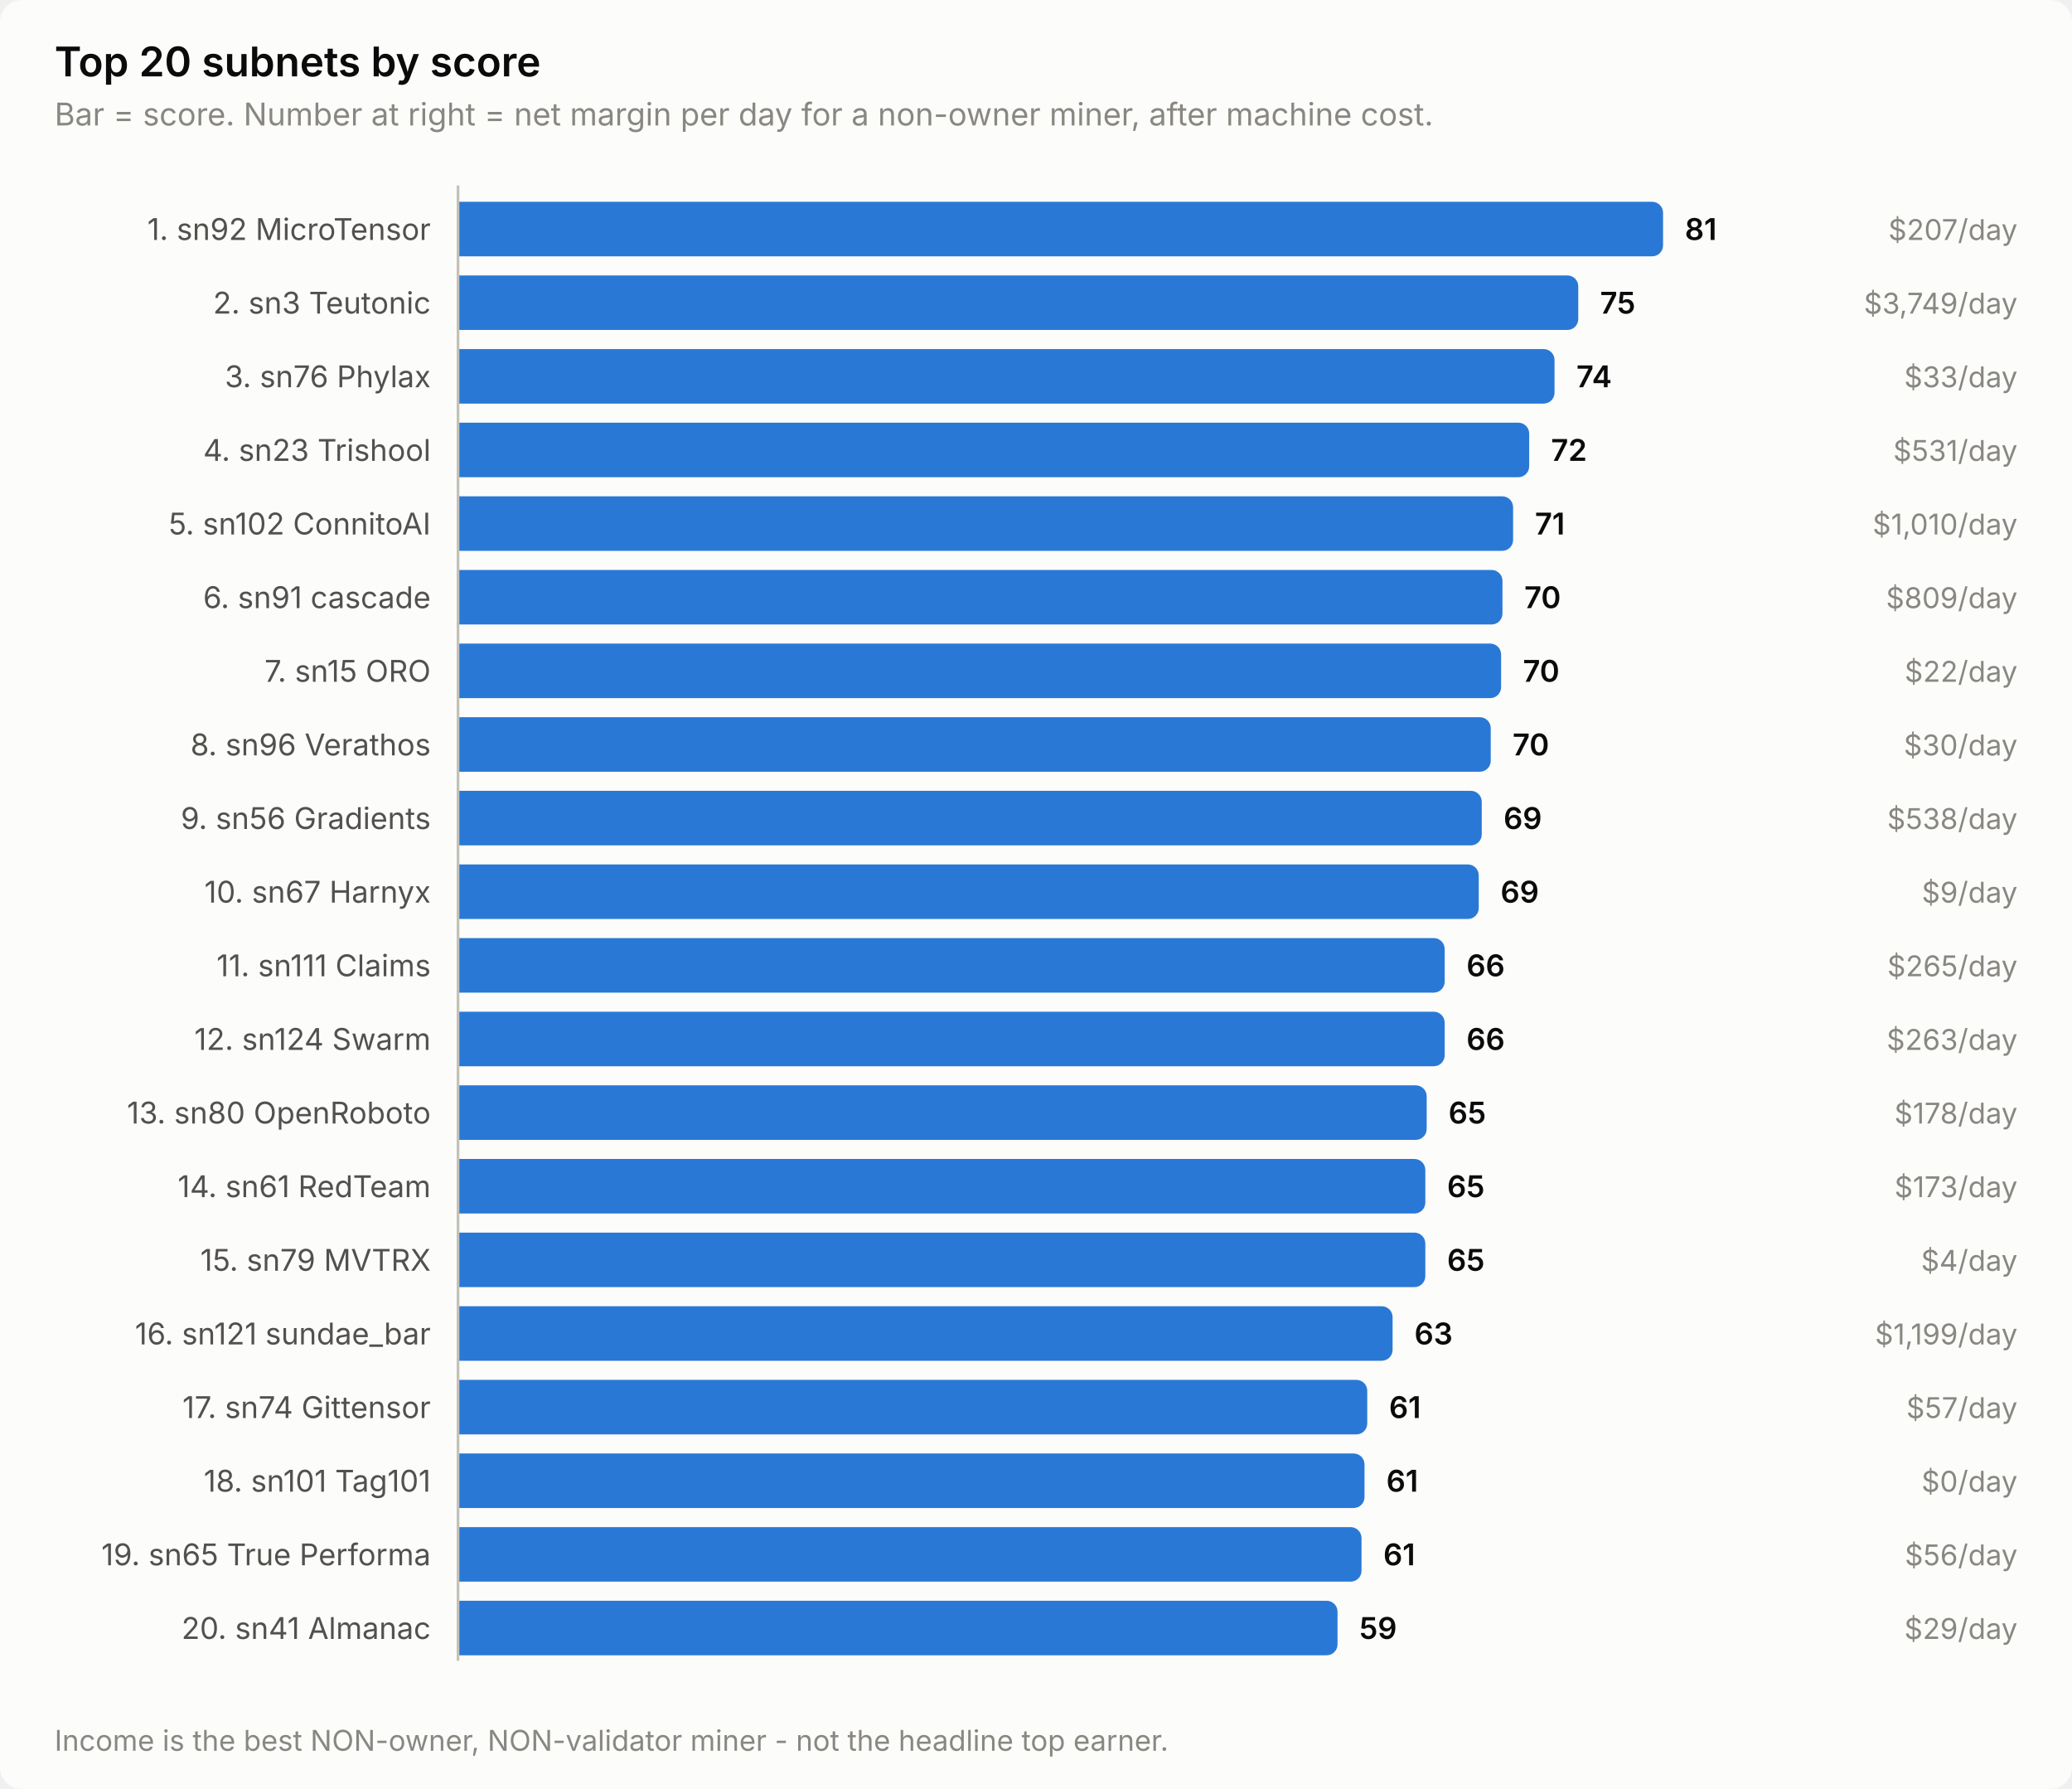
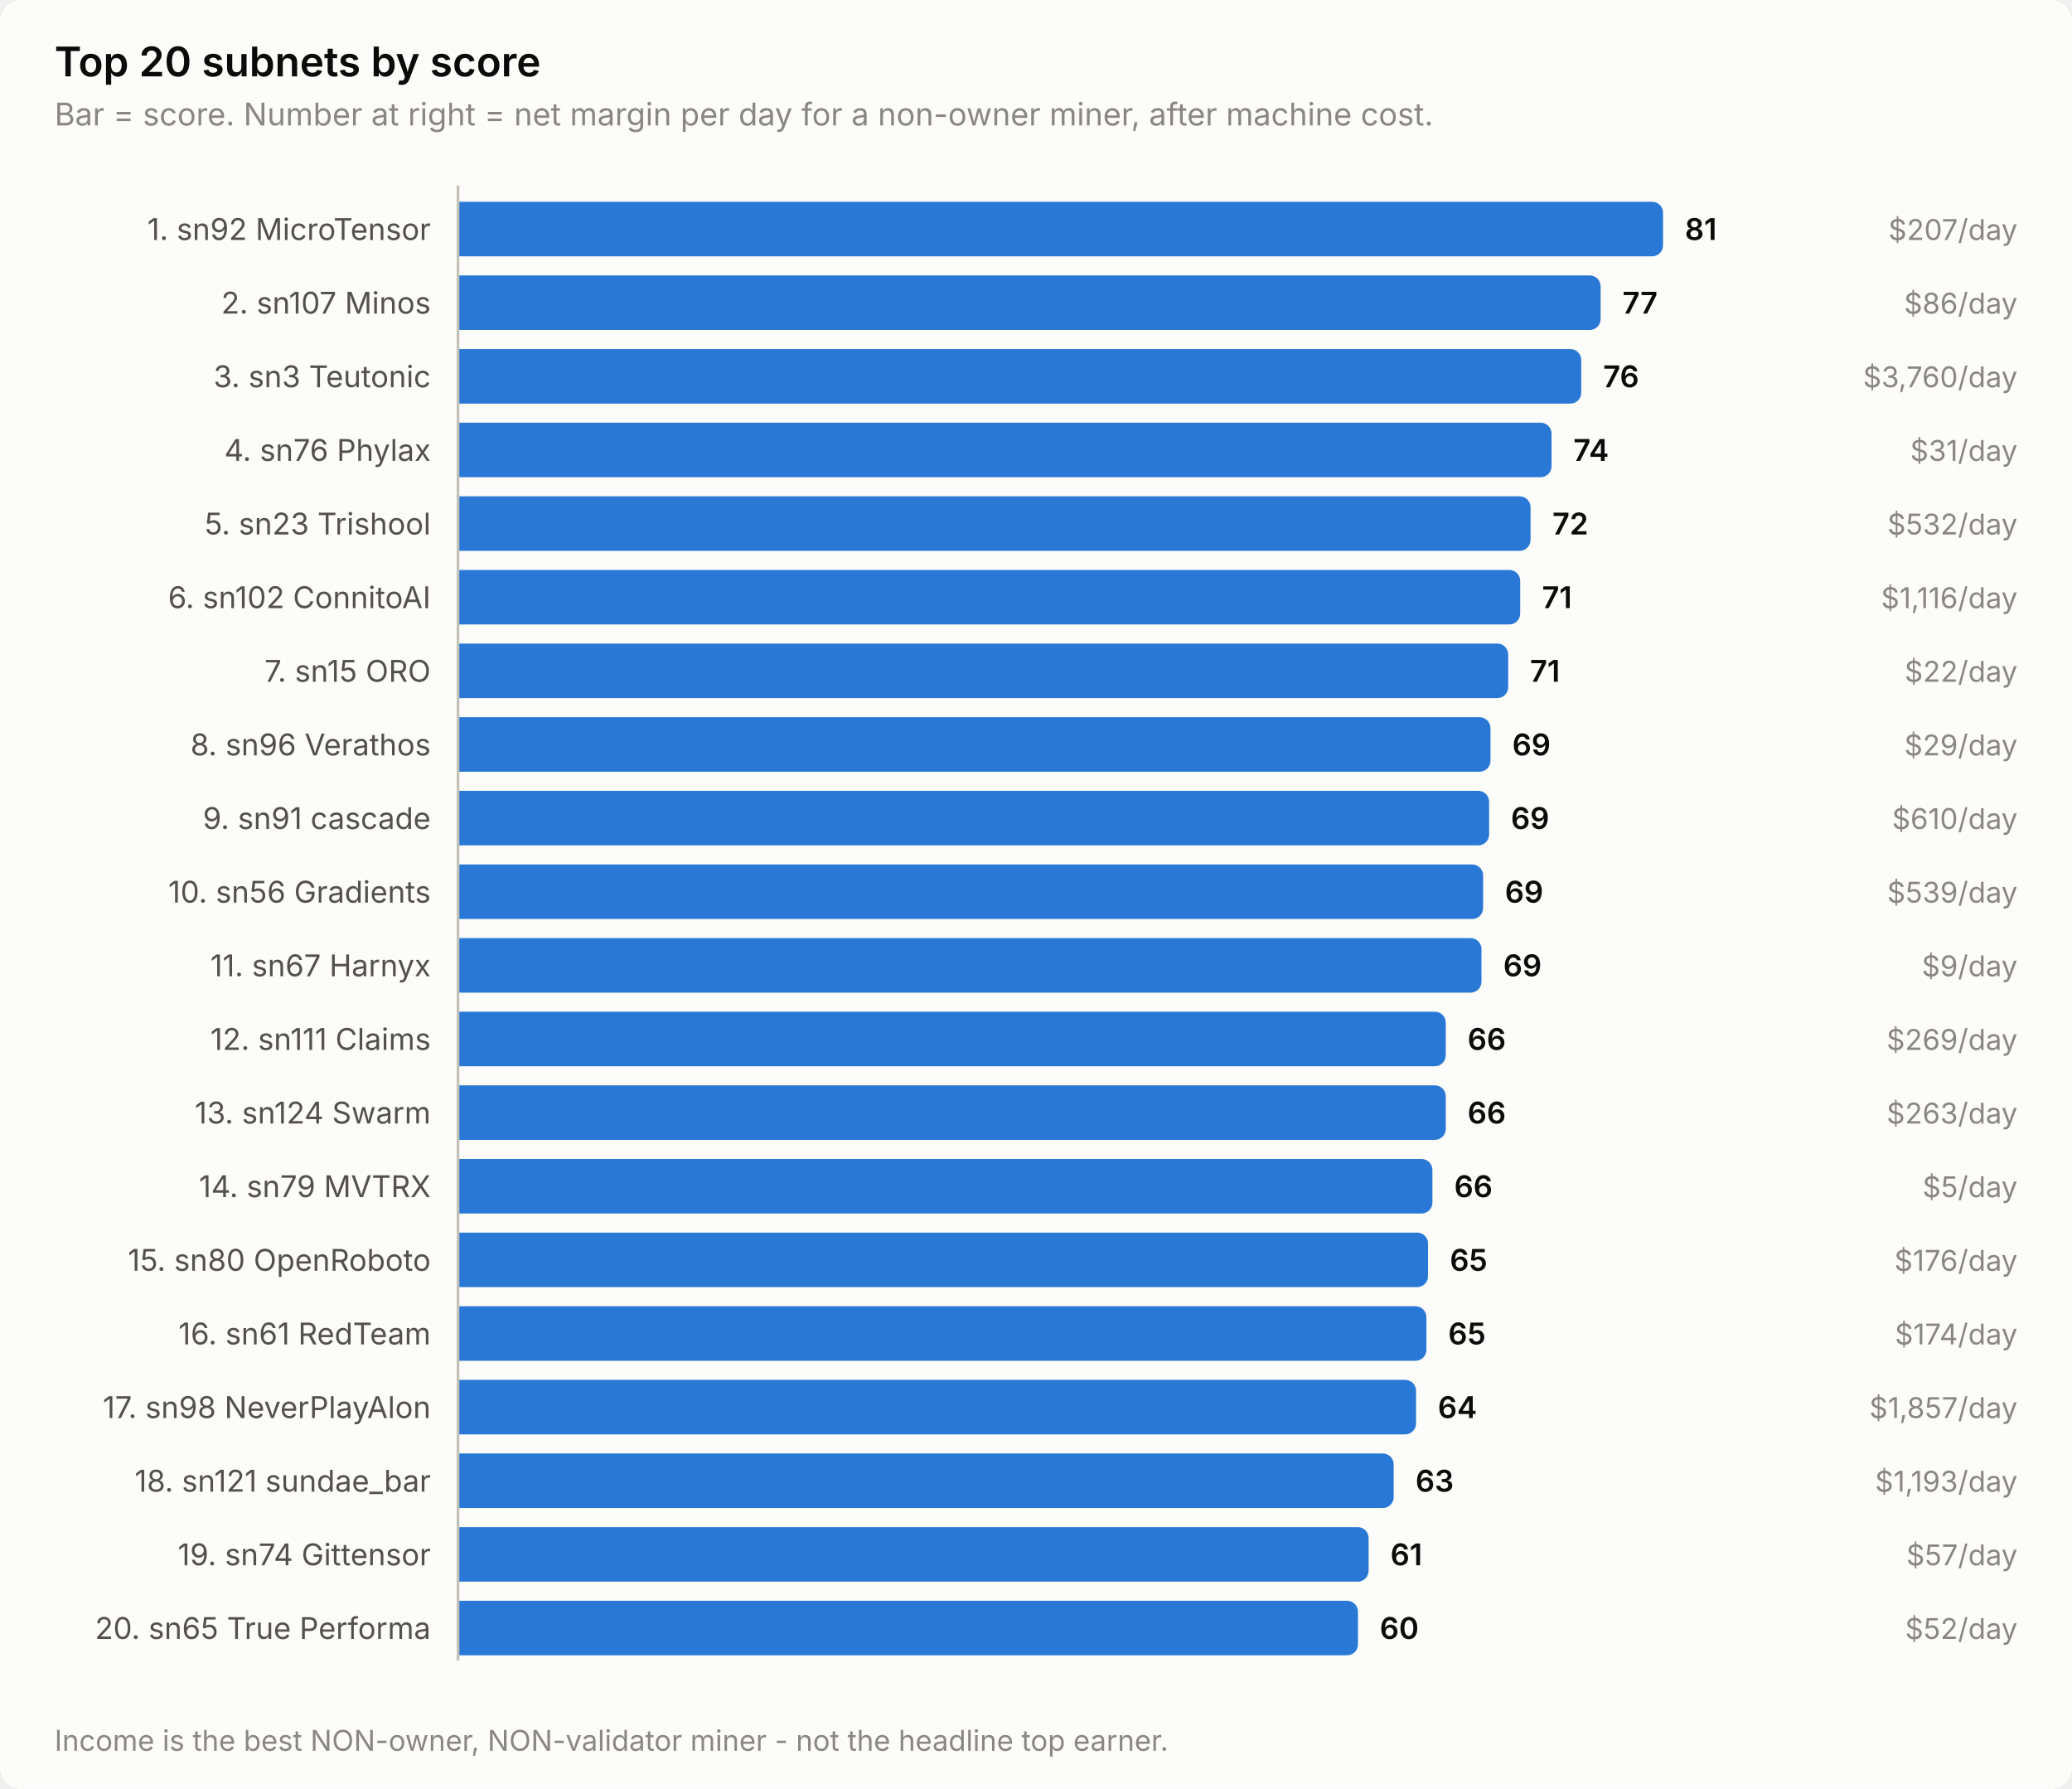
<svg xmlns="http://www.w3.org/2000/svg" width="760" height="656" viewBox="0 0 760 656" role="img" aria-label="Top 20 subnets by score">
  <style>
    text { font-family: system-ui, -apple-system, 'Segoe UI', sans-serif; }
    .t-title { font-size: 15px; font-weight: 600; }
    .t-sub { font-size: 11.5px; }
    .t-lab { font-size: 11px; }
    .t-val { font-size: 11px; font-weight: 600; font-variant-numeric: tabular-nums; }
    .t-tick { font-size: 10.5px; font-variant-numeric: tabular-nums; }

    .surface { fill: #fcfcfb; }
    .ink { fill: #0b0b0b; }
    .ink2 { fill: #52514e; }
    .muted { fill: #898781; }
    .grid { stroke: #e1e0d9; }
    .axis { stroke: #c3c2b7; }
    .accent { fill: #2a78d6; }
    .critical { fill: #d03b3b; }
    .deemph { fill: #d8d7d0; }

    @media (prefers-color-scheme: dark) {
      .surface { fill: #1a1a19; }
      .ink { fill: #ffffff; }
      .ink2 { fill: #c3c2b7; }
      .muted { fill: #898781; }
      .grid { stroke: #2c2c2a; }
      .axis { stroke: #383835; }
      .accent { fill: #3987e5; }
      .deemph { fill: #3a3a37; }
    }
</style>
  <rect class="surface" width="760" height="656" rx="8" />
  <text class="ink t-title" x="20" y="28">Top 20 subnets by score</text>
  <text class="muted t-sub" x="20" y="46">Bar = score. Number at right = net margin per day for a non-owner miner, after machine cost.</text>
  <text class="ink2 t-lab" x="158" y="88" text-anchor="end">1. sn92 MicroTensor</text>
  <path class="accent" d="M168.0,74.0 H606.0 a4.0,4.0 0 0 1 4.0,4.0 V90.0 a4.0,4.0 0 0 1 -4.0,4.0 H168.0 Z" />
  <text class="ink t-val" x="618.0" y="88">81</text>
  <text class="muted t-tick" x="740" y="88" text-anchor="end">$207/day</text>
-   <text class="ink2 t-lab" x="158" y="115" text-anchor="end">2. sn3 Teutonic</text>
-   <path class="accent" d="M168.0,101.0 H574.9 a4.0,4.0 0 0 1 4.0,4.0 V117.0 a4.0,4.0 0 0 1 -4.0,4.0 H168.0 Z" />
-   <text class="ink t-val" x="586.9" y="115">75</text>
-   <text class="muted t-tick" x="740" y="115" text-anchor="end">$3,749/day</text>
-   <text class="ink2 t-lab" x="158" y="142" text-anchor="end">3. sn76 Phylax</text>
-   <path class="accent" d="M168.0,128.0 H566.2 a4.0,4.0 0 0 1 4.0,4.0 V144.0 a4.0,4.0 0 0 1 -4.0,4.0 H168.0 Z" />
-   <text class="ink t-val" x="578.2" y="142">74</text>
-   <text class="muted t-tick" x="740" y="142" text-anchor="end">$33/day</text>
-   <text class="ink2 t-lab" x="158" y="169" text-anchor="end">4. sn23 Trishool</text>
-   <path class="accent" d="M168.0,155.0 H556.9 a4.0,4.0 0 0 1 4.0,4.0 V171.0 a4.0,4.0 0 0 1 -4.0,4.0 H168.0 Z" />
-   <text class="ink t-val" x="568.9" y="169">72</text>
-   <text class="muted t-tick" x="740" y="169" text-anchor="end">$531/day</text>
-   <text class="ink2 t-lab" x="158" y="196" text-anchor="end">5. sn102 ConnitoAI</text>
-   <path class="accent" d="M168.0,182.0 H551.0 a4.0,4.0 0 0 1 4.0,4.0 V198.0 a4.0,4.0 0 0 1 -4.0,4.0 H168.0 Z" />
-   <text class="ink t-val" x="563.0" y="196">71</text>
-   <text class="muted t-tick" x="740" y="196" text-anchor="end">$1,010/day</text>
-   <text class="ink2 t-lab" x="158" y="223" text-anchor="end">6. sn91 cascade</text>
-   <path class="accent" d="M168.0,209.0 H547.1 a4.0,4.0 0 0 1 4.0,4.0 V225.0 a4.0,4.0 0 0 1 -4.0,4.0 H168.0 Z" />
-   <text class="ink t-val" x="559.1" y="223">70</text>
-   <text class="muted t-tick" x="740" y="223" text-anchor="end">$809/day</text>
+   <text class="ink2 t-lab" x="158" y="115" text-anchor="end">2. sn107 Minos</text>
+   <path class="accent" d="M168.0,101.0 H583.1 a4.0,4.0 0 0 1 4.0,4.0 V117.0 a4.0,4.0 0 0 1 -4.0,4.0 H168.0 Z" />
+   <text class="ink t-val" x="595.1" y="115">77</text>
+   <text class="muted t-tick" x="740" y="115" text-anchor="end">$86/day</text>
+   <text class="ink2 t-lab" x="158" y="142" text-anchor="end">3. sn3 Teutonic</text>
+   <path class="accent" d="M168.0,128.0 H576.0 a4.0,4.0 0 0 1 4.0,4.0 V144.0 a4.0,4.0 0 0 1 -4.0,4.0 H168.0 Z" />
+   <text class="ink t-val" x="588.0" y="142">76</text>
+   <text class="muted t-tick" x="740" y="142" text-anchor="end">$3,760/day</text>
+   <text class="ink2 t-lab" x="158" y="169" text-anchor="end">4. sn76 Phylax</text>
+   <path class="accent" d="M168.0,155.0 H565.1 a4.0,4.0 0 0 1 4.0,4.0 V171.0 a4.0,4.0 0 0 1 -4.0,4.0 H168.0 Z" />
+   <text class="ink t-val" x="577.1" y="169">74</text>
+   <text class="muted t-tick" x="740" y="169" text-anchor="end">$31/day</text>
+   <text class="ink2 t-lab" x="158" y="196" text-anchor="end">5. sn23 Trishool</text>
+   <path class="accent" d="M168.0,182.0 H557.4 a4.0,4.0 0 0 1 4.0,4.0 V198.0 a4.0,4.0 0 0 1 -4.0,4.0 H168.0 Z" />
+   <text class="ink t-val" x="569.4" y="196">72</text>
+   <text class="muted t-tick" x="740" y="196" text-anchor="end">$532/day</text>
+   <text class="ink2 t-lab" x="158" y="223" text-anchor="end">6. sn102 ConnitoAI</text>
+   <path class="accent" d="M168.0,209.0 H553.6 a4.0,4.0 0 0 1 4.0,4.0 V225.0 a4.0,4.0 0 0 1 -4.0,4.0 H168.0 Z" />
+   <text class="ink t-val" x="565.6" y="223">71</text>
+   <text class="muted t-tick" x="740" y="223" text-anchor="end">$1,116/day</text>
  <text class="ink2 t-lab" x="158" y="250" text-anchor="end">7. sn15 ORO</text>
-   <path class="accent" d="M168.0,236.0 H546.6 a4.0,4.0 0 0 1 4.0,4.0 V252.0 a4.0,4.0 0 0 1 -4.0,4.0 H168.0 Z" />
-   <text class="ink t-val" x="558.6" y="250">70</text>
+   <path class="accent" d="M168.0,236.0 H549.2 a4.0,4.0 0 0 1 4.0,4.0 V252.0 a4.0,4.0 0 0 1 -4.0,4.0 H168.0 Z" />
+   <text class="ink t-val" x="561.2" y="250">71</text>
  <text class="muted t-tick" x="740" y="250" text-anchor="end">$22/day</text>
  <text class="ink2 t-lab" x="158" y="277" text-anchor="end">8. sn96 Verathos</text>
-   <path class="accent" d="M168.0,263.0 H542.8 a4.0,4.0 0 0 1 4.0,4.0 V279.0 a4.0,4.0 0 0 1 -4.0,4.0 H168.0 Z" />
-   <text class="ink t-val" x="554.8" y="277">70</text>
-   <text class="muted t-tick" x="740" y="277" text-anchor="end">$30/day</text>
-   <text class="ink2 t-lab" x="158" y="304" text-anchor="end">9. sn56 Gradients</text>
-   <path class="accent" d="M168.0,290.0 H539.5 a4.0,4.0 0 0 1 4.0,4.0 V306.0 a4.0,4.0 0 0 1 -4.0,4.0 H168.0 Z" />
-   <text class="ink t-val" x="551.5" y="304">69</text>
-   <text class="muted t-tick" x="740" y="304" text-anchor="end">$538/day</text>
-   <text class="ink2 t-lab" x="158" y="331" text-anchor="end">10. sn67 Harnyx</text>
-   <path class="accent" d="M168.0,317.0 H538.4 a4.0,4.0 0 0 1 4.0,4.0 V333.0 a4.0,4.0 0 0 1 -4.0,4.0 H168.0 Z" />
-   <text class="ink t-val" x="550.4" y="331">69</text>
-   <text class="muted t-tick" x="740" y="331" text-anchor="end">$9/day</text>
-   <text class="ink2 t-lab" x="158" y="358" text-anchor="end">11. sn111 Claims</text>
-   <path class="accent" d="M168.0,344.0 H525.9 a4.0,4.0 0 0 1 4.0,4.0 V360.0 a4.0,4.0 0 0 1 -4.0,4.0 H168.0 Z" />
-   <text class="ink t-val" x="537.9" y="358">66</text>
-   <text class="muted t-tick" x="740" y="358" text-anchor="end">$265/day</text>
-   <text class="ink2 t-lab" x="158" y="385" text-anchor="end">12. sn124 Swarm</text>
-   <path class="accent" d="M168.0,371.0 H525.9 a4.0,4.0 0 0 1 4.0,4.0 V387.0 a4.0,4.0 0 0 1 -4.0,4.0 H168.0 Z" />
-   <text class="ink t-val" x="537.9" y="385">66</text>
-   <text class="muted t-tick" x="740" y="385" text-anchor="end">$263/day</text>
-   <text class="ink2 t-lab" x="158" y="412" text-anchor="end">13. sn80 OpenRoboto</text>
-   <path class="accent" d="M168.0,398.0 H519.3 a4.0,4.0 0 0 1 4.0,4.0 V414.0 a4.0,4.0 0 0 1 -4.0,4.0 H168.0 Z" />
-   <text class="ink t-val" x="531.3" y="412">65</text>
-   <text class="muted t-tick" x="740" y="412" text-anchor="end">$178/day</text>
-   <text class="ink2 t-lab" x="158" y="439" text-anchor="end">14. sn61 RedTeam</text>
-   <path class="accent" d="M168.0,425.0 H518.8 a4.0,4.0 0 0 1 4.0,4.0 V441.0 a4.0,4.0 0 0 1 -4.0,4.0 H168.0 Z" />
-   <text class="ink t-val" x="530.8" y="439">65</text>
-   <text class="muted t-tick" x="740" y="439" text-anchor="end">$173/day</text>
-   <text class="ink2 t-lab" x="158" y="466" text-anchor="end">15. sn79 MVTRX</text>
-   <path class="accent" d="M168.0,452.0 H518.8 a4.0,4.0 0 0 1 4.0,4.0 V468.0 a4.0,4.0 0 0 1 -4.0,4.0 H168.0 Z" />
-   <text class="ink t-val" x="530.8" y="466">65</text>
-   <text class="muted t-tick" x="740" y="466" text-anchor="end">$4/day</text>
-   <text class="ink2 t-lab" x="158" y="493" text-anchor="end">16. sn121 sundae_bar</text>
-   <path class="accent" d="M168.0,479.0 H506.8 a4.0,4.0 0 0 1 4.0,4.0 V495.0 a4.0,4.0 0 0 1 -4.0,4.0 H168.0 Z" />
-   <text class="ink t-val" x="518.8" y="493">63</text>
-   <text class="muted t-tick" x="740" y="493" text-anchor="end">$1,199/day</text>
-   <text class="ink2 t-lab" x="158" y="520" text-anchor="end">17. sn74 Gittensor</text>
-   <path class="accent" d="M168.0,506.0 H497.5 a4.0,4.0 0 0 1 4.0,4.0 V522.0 a4.0,4.0 0 0 1 -4.0,4.0 H168.0 Z" />
-   <text class="ink t-val" x="509.5" y="520">61</text>
-   <text class="muted t-tick" x="740" y="520" text-anchor="end">$57/day</text>
-   <text class="ink2 t-lab" x="158" y="547" text-anchor="end">18. sn101 Tag101</text>
-   <path class="accent" d="M168.0,533.0 H496.5 a4.0,4.0 0 0 1 4.0,4.0 V549.0 a4.0,4.0 0 0 1 -4.0,4.0 H168.0 Z" />
-   <text class="ink t-val" x="508.5" y="547">61</text>
-   <text class="muted t-tick" x="740" y="547" text-anchor="end">$0/day</text>
-   <text class="ink2 t-lab" x="158" y="574" text-anchor="end">19. sn65 True Performa</text>
-   <path class="accent" d="M168.0,560.0 H495.4 a4.0,4.0 0 0 1 4.0,4.0 V576.0 a4.0,4.0 0 0 1 -4.0,4.0 H168.0 Z" />
-   <text class="ink t-val" x="507.4" y="574">61</text>
-   <text class="muted t-tick" x="740" y="574" text-anchor="end">$56/day</text>
-   <text class="ink2 t-lab" x="158" y="601" text-anchor="end">20. sn41 Almanac</text>
-   <path class="accent" d="M168.0,587.0 H486.6 a4.0,4.0 0 0 1 4.0,4.0 V603.0 a4.0,4.0 0 0 1 -4.0,4.0 H168.0 Z" />
-   <text class="ink t-val" x="498.6" y="601">59</text>
-   <text class="muted t-tick" x="740" y="601" text-anchor="end">$29/day</text>
+   <path class="accent" d="M168.0,263.0 H542.7 a4.0,4.0 0 0 1 4.0,4.0 V279.0 a4.0,4.0 0 0 1 -4.0,4.0 H168.0 Z" />
+   <text class="ink t-val" x="554.7" y="277">69</text>
+   <text class="muted t-tick" x="740" y="277" text-anchor="end">$29/day</text>
+   <text class="ink2 t-lab" x="158" y="304" text-anchor="end">9. sn91 cascade</text>
+   <path class="accent" d="M168.0,290.0 H542.2 a4.0,4.0 0 0 1 4.0,4.0 V306.0 a4.0,4.0 0 0 1 -4.0,4.0 H168.0 Z" />
+   <text class="ink t-val" x="554.2" y="304">69</text>
+   <text class="muted t-tick" x="740" y="304" text-anchor="end">$610/day</text>
+   <text class="ink2 t-lab" x="158" y="331" text-anchor="end">10. sn56 Gradients</text>
+   <path class="accent" d="M168.0,317.0 H540.0 a4.0,4.0 0 0 1 4.0,4.0 V333.0 a4.0,4.0 0 0 1 -4.0,4.0 H168.0 Z" />
+   <text class="ink t-val" x="552.0" y="331">69</text>
+   <text class="muted t-tick" x="740" y="331" text-anchor="end">$539/day</text>
+   <text class="ink2 t-lab" x="158" y="358" text-anchor="end">11. sn67 Harnyx</text>
+   <path class="accent" d="M168.0,344.0 H539.4 a4.0,4.0 0 0 1 4.0,4.0 V360.0 a4.0,4.0 0 0 1 -4.0,4.0 H168.0 Z" />
+   <text class="ink t-val" x="551.4" y="358">69</text>
+   <text class="muted t-tick" x="740" y="358" text-anchor="end">$9/day</text>
+   <text class="ink2 t-lab" x="158" y="385" text-anchor="end">12. sn111 Claims</text>
+   <path class="accent" d="M168.0,371.0 H526.3 a4.0,4.0 0 0 1 4.0,4.0 V387.0 a4.0,4.0 0 0 1 -4.0,4.0 H168.0 Z" />
+   <text class="ink t-val" x="538.3" y="385">66</text>
+   <text class="muted t-tick" x="740" y="385" text-anchor="end">$269/day</text>
+   <text class="ink2 t-lab" x="158" y="412" text-anchor="end">13. sn124 Swarm</text>
+   <path class="accent" d="M168.0,398.0 H526.3 a4.0,4.0 0 0 1 4.0,4.0 V414.0 a4.0,4.0 0 0 1 -4.0,4.0 H168.0 Z" />
+   <text class="ink t-val" x="538.3" y="412">66</text>
+   <text class="muted t-tick" x="740" y="412" text-anchor="end">$263/day</text>
+   <text class="ink2 t-lab" x="158" y="439" text-anchor="end">14. sn79 MVTRX</text>
+   <path class="accent" d="M168.0,425.0 H521.4 a4.0,4.0 0 0 1 4.0,4.0 V441.0 a4.0,4.0 0 0 1 -4.0,4.0 H168.0 Z" />
+   <text class="ink t-val" x="533.4" y="439">66</text>
+   <text class="muted t-tick" x="740" y="439" text-anchor="end">$5/day</text>
+   <text class="ink2 t-lab" x="158" y="466" text-anchor="end">15. sn80 OpenRoboto</text>
+   <path class="accent" d="M168.0,452.0 H519.8 a4.0,4.0 0 0 1 4.0,4.0 V468.0 a4.0,4.0 0 0 1 -4.0,4.0 H168.0 Z" />
+   <text class="ink t-val" x="531.8" y="466">65</text>
+   <text class="muted t-tick" x="740" y="466" text-anchor="end">$176/day</text>
+   <text class="ink2 t-lab" x="158" y="493" text-anchor="end">16. sn61 RedTeam</text>
+   <path class="accent" d="M168.0,479.0 H519.2 a4.0,4.0 0 0 1 4.0,4.0 V495.0 a4.0,4.0 0 0 1 -4.0,4.0 H168.0 Z" />
+   <text class="ink t-val" x="531.2" y="493">65</text>
+   <text class="muted t-tick" x="740" y="493" text-anchor="end">$174/day</text>
+   <text class="ink2 t-lab" x="158" y="520" text-anchor="end">17. sn98 NeverPlayAlon</text>
+   <path class="accent" d="M168.0,506.0 H515.4 a4.0,4.0 0 0 1 4.0,4.0 V522.0 a4.0,4.0 0 0 1 -4.0,4.0 H168.0 Z" />
+   <text class="ink t-val" x="527.4" y="520">64</text>
+   <text class="muted t-tick" x="740" y="520" text-anchor="end">$1,857/day</text>
+   <text class="ink2 t-lab" x="158" y="547" text-anchor="end">18. sn121 sundae_bar</text>
+   <path class="accent" d="M168.0,533.0 H507.2 a4.0,4.0 0 0 1 4.0,4.0 V549.0 a4.0,4.0 0 0 1 -4.0,4.0 H168.0 Z" />
+   <text class="ink t-val" x="519.2" y="547">63</text>
+   <text class="muted t-tick" x="740" y="547" text-anchor="end">$1,193/day</text>
+   <text class="ink2 t-lab" x="158" y="574" text-anchor="end">19. sn74 Gittensor</text>
+   <path class="accent" d="M168.0,560.0 H498.0 a4.0,4.0 0 0 1 4.0,4.0 V576.0 a4.0,4.0 0 0 1 -4.0,4.0 H168.0 Z" />
+   <text class="ink t-val" x="510.0" y="574">61</text>
+   <text class="muted t-tick" x="740" y="574" text-anchor="end">$57/day</text>
+   <text class="ink2 t-lab" x="158" y="601" text-anchor="end">20. sn65 True Performa</text>
+   <path class="accent" d="M168.0,587.0 H494.1 a4.0,4.0 0 0 1 4.0,4.0 V603.0 a4.0,4.0 0 0 1 -4.0,4.0 H168.0 Z" />
+   <text class="ink t-val" x="506.1" y="601">60</text>
+   <text class="muted t-tick" x="740" y="601" text-anchor="end">$52/day</text>
  <line class="axis" x1="168" y1="68" x2="168" y2="609" stroke-width="1" />
  <text class="muted t-tick" x="20" y="642">Income is the best NON-owner, NON-validator miner - not the headline top earner.</text>
</svg>
